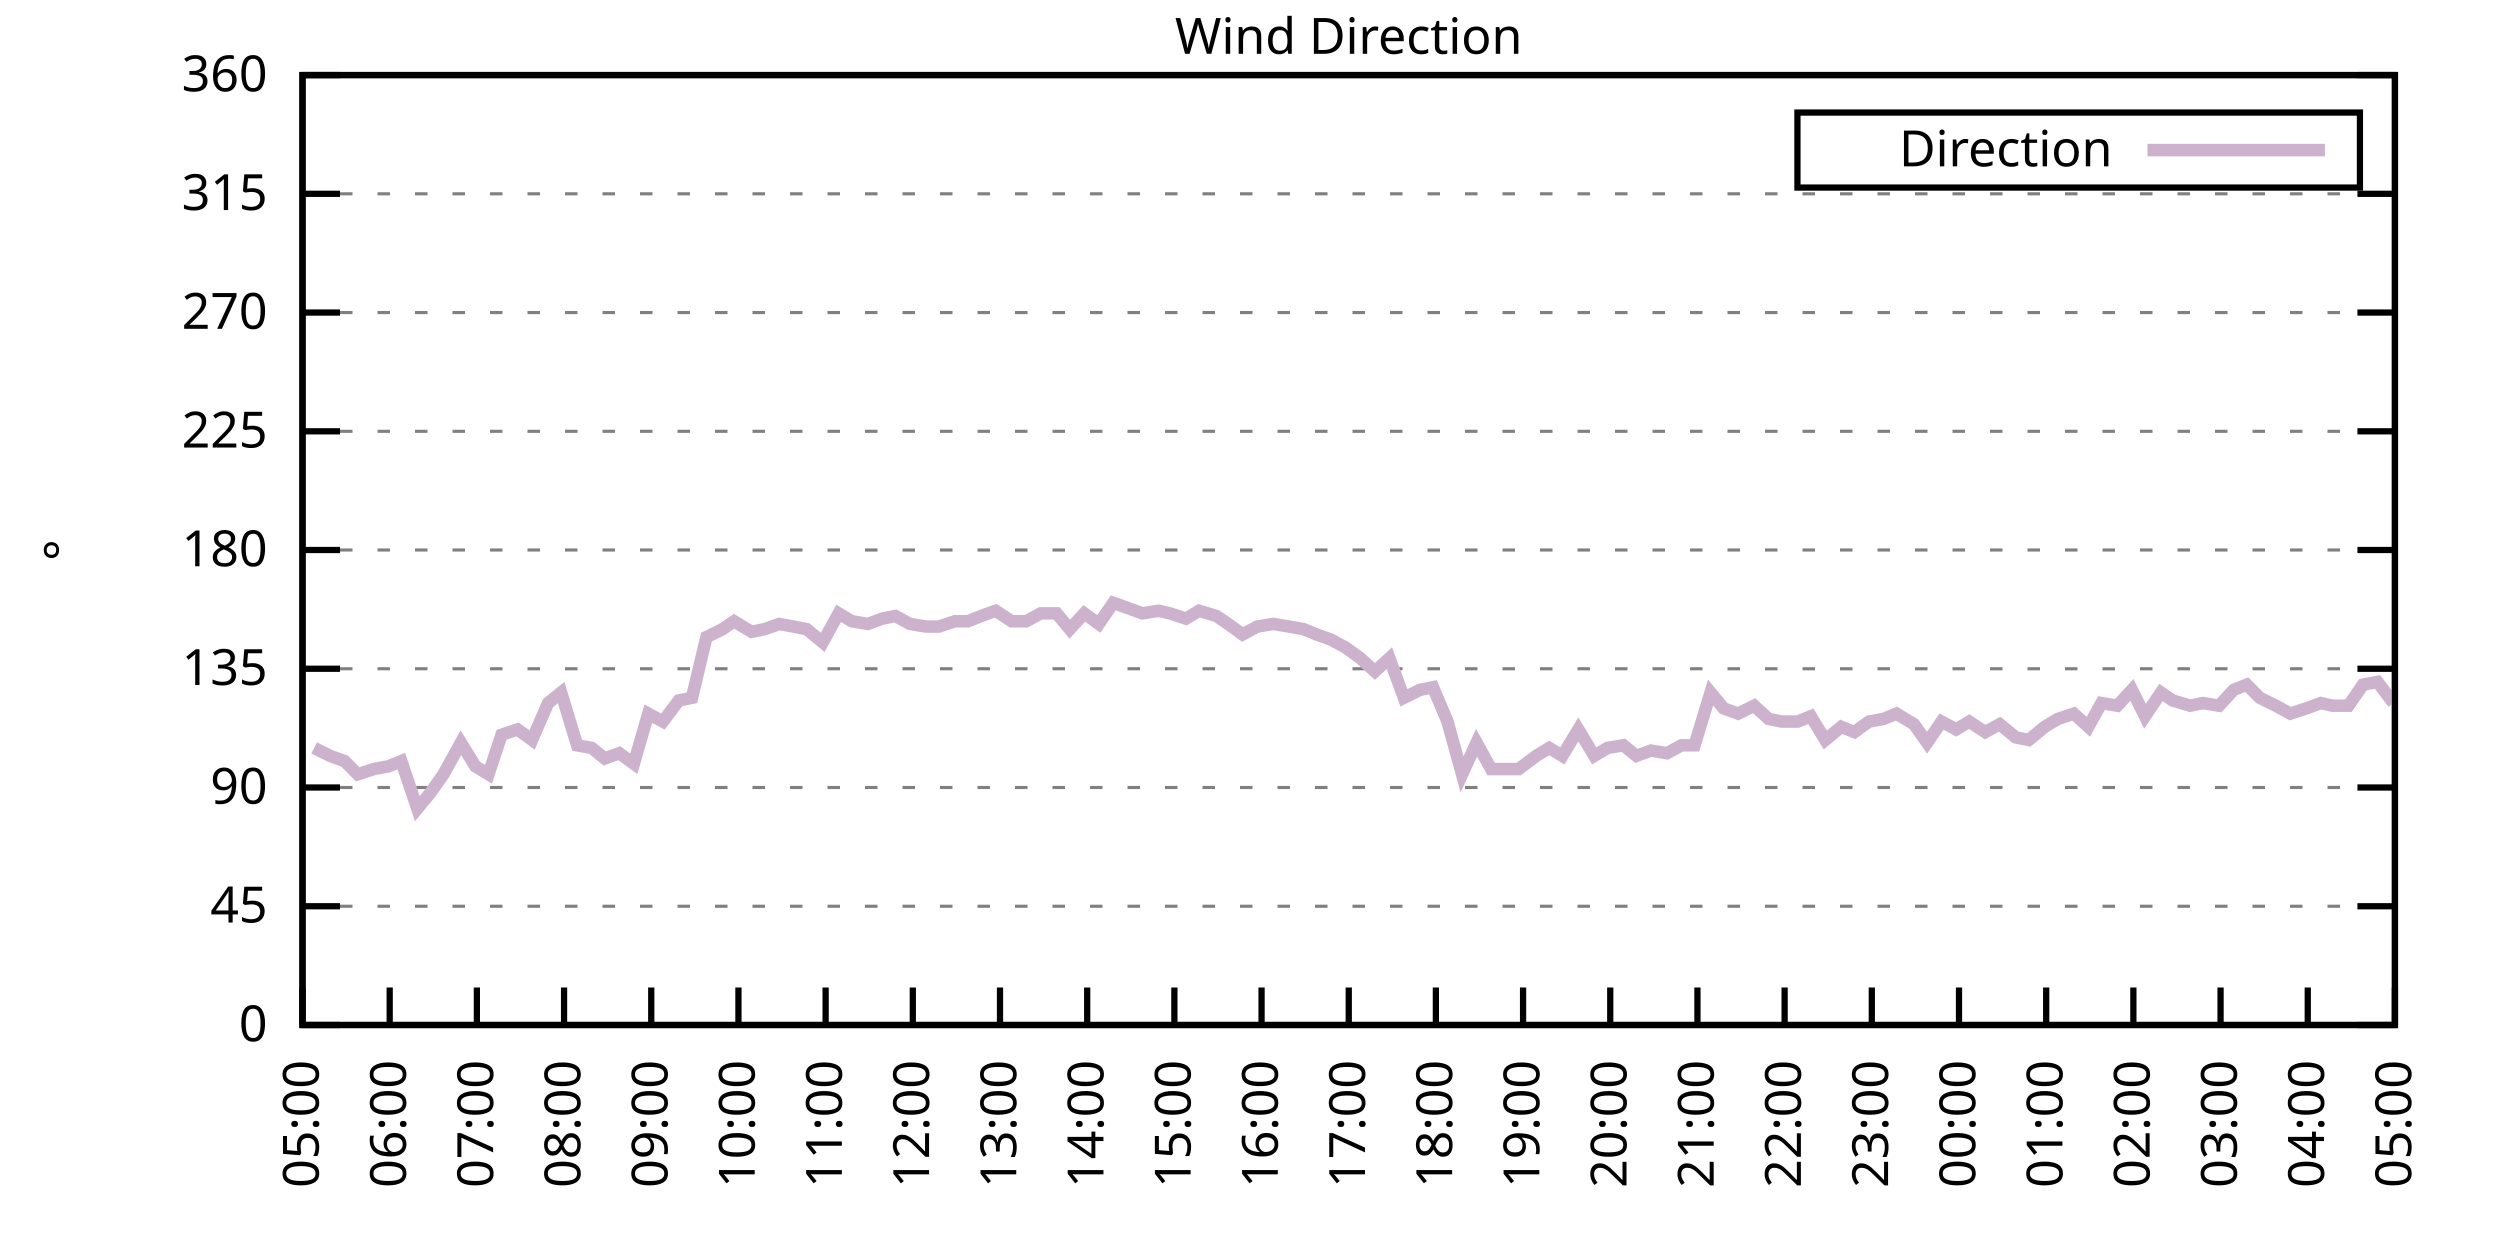
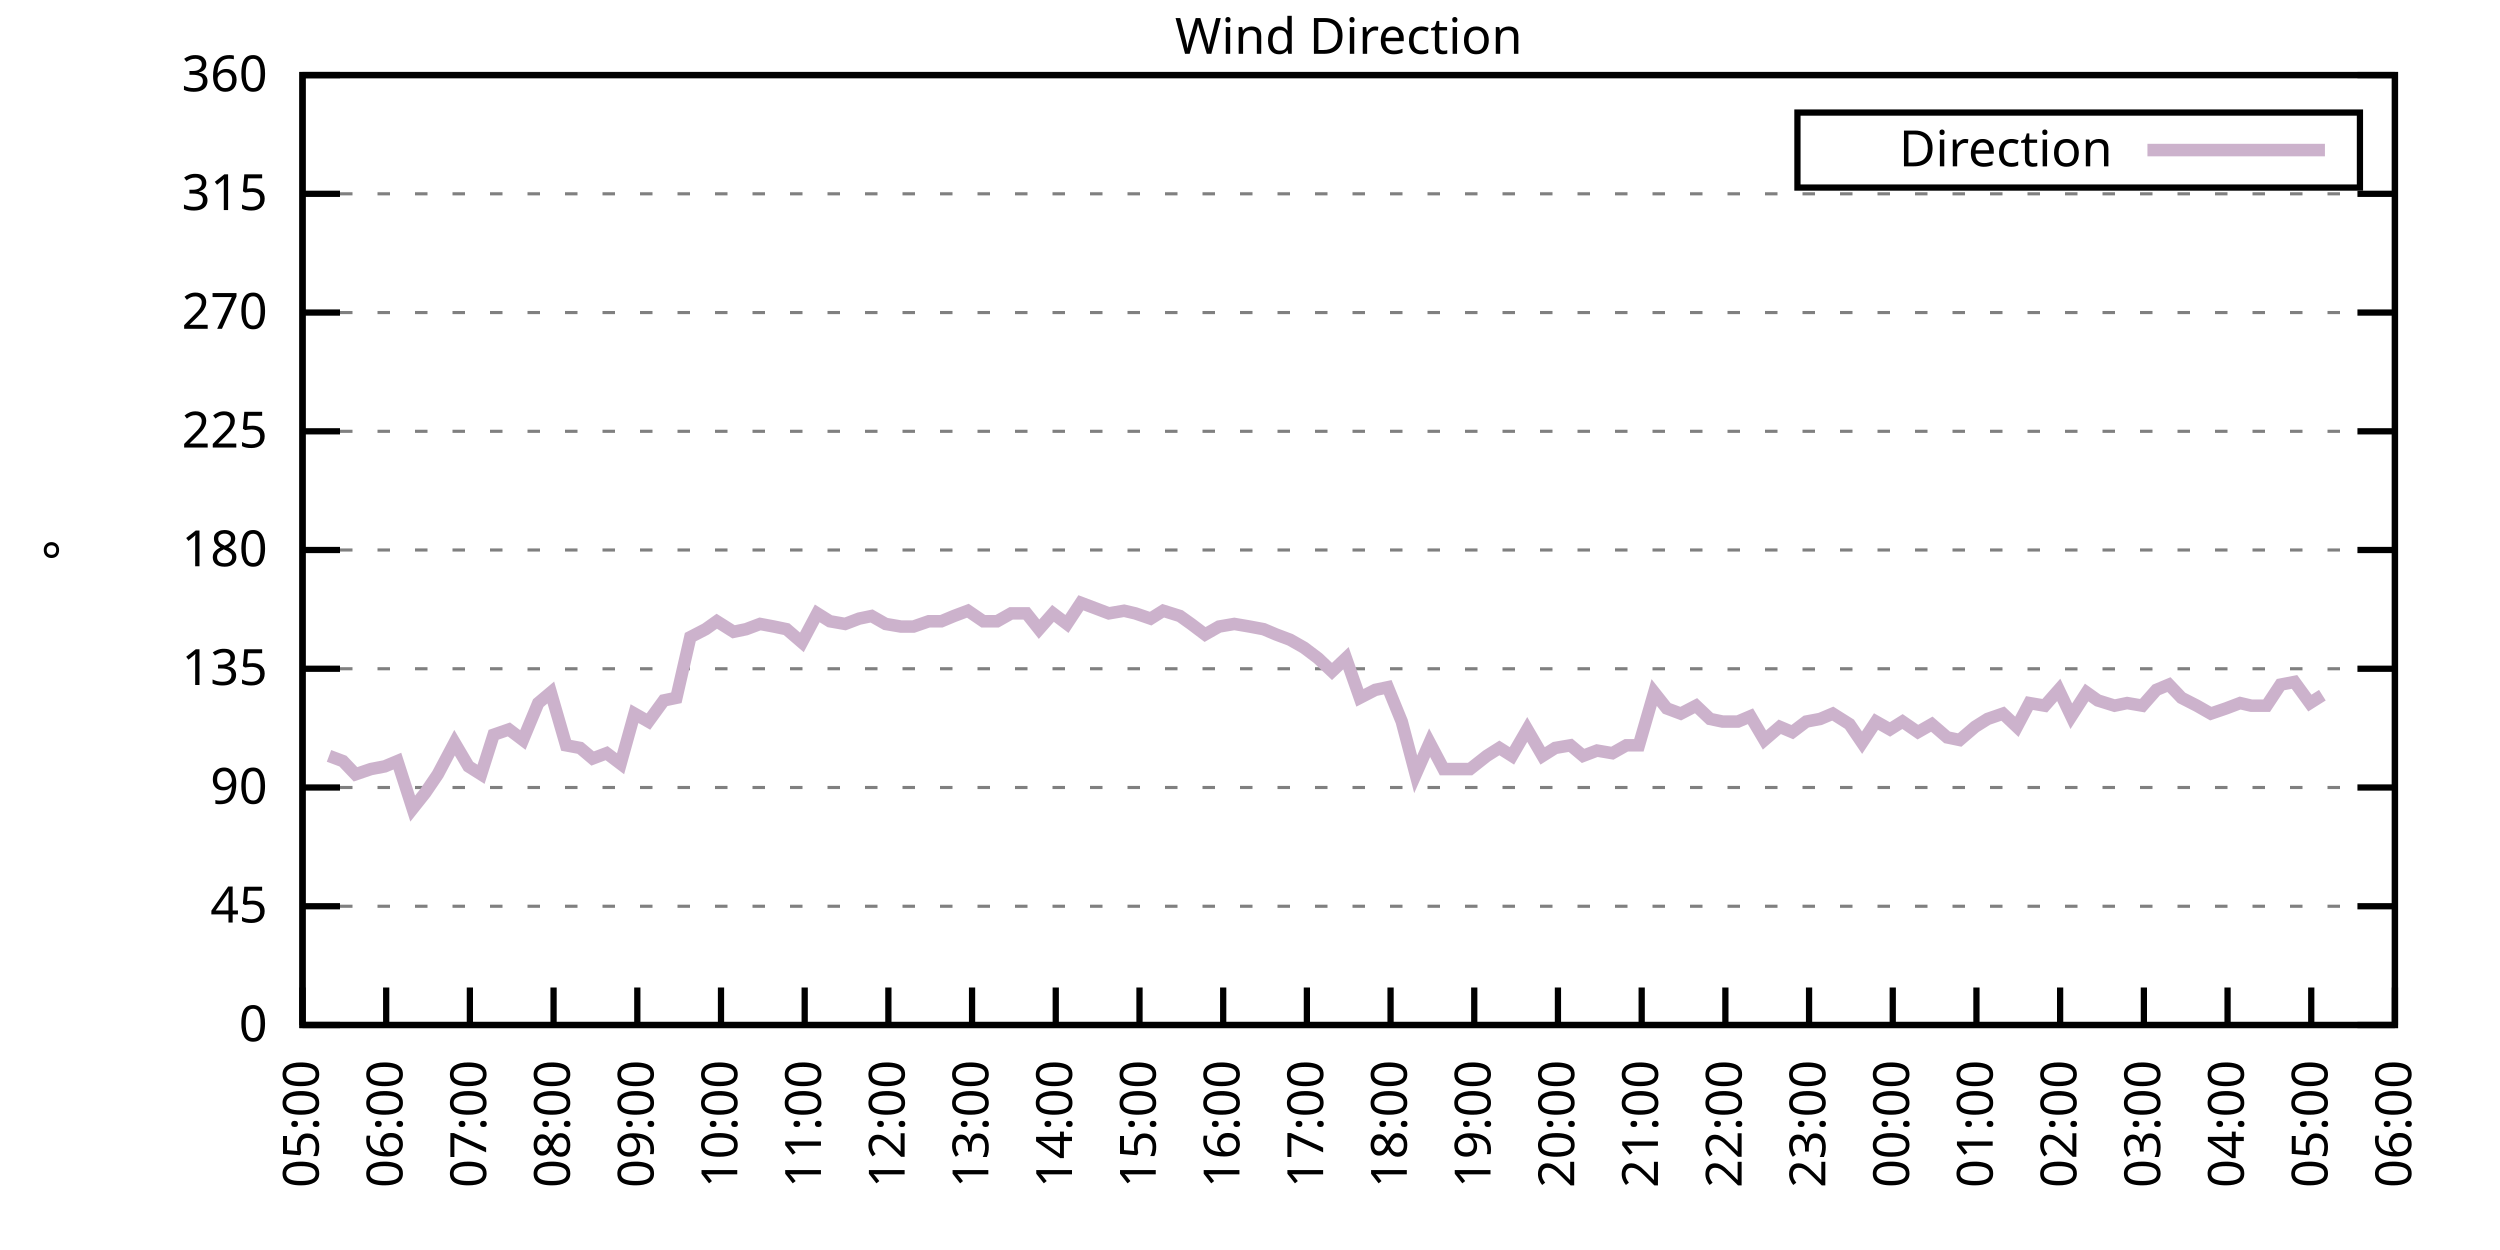
<svg xmlns="http://www.w3.org/2000/svg" xmlns:xlink="http://www.w3.org/1999/xlink" width="400" height="200" viewBox="0 0 400 200">
  <g id="gnuplot_canvas">
    <rect x="0" y="0" width="400" height="200" fill="none" />
    <defs>
      <circle id="gpDot" r="0.5" stroke-width="0.5" stroke="currentColor" />
      <path id="gpPt0" stroke-width="0.333" stroke="currentColor" d="M-1,0 h2 M0,-1 v2" />
      <path id="gpPt1" stroke-width="0.333" stroke="currentColor" d="M-1,-1 L1,1 M1,-1 L-1,1" />
      <path id="gpPt2" stroke-width="0.333" stroke="currentColor" d="M-1,0 L1,0 M0,-1 L0,1 M-1,-1 L1,1 M-1,1 L1,-1" />
      <rect id="gpPt3" stroke-width="0.333" stroke="currentColor" x="-1" y="-1" width="2" height="2" />
      <rect id="gpPt4" stroke-width="0.333" stroke="currentColor" fill="currentColor" x="-1" y="-1" width="2" height="2" />
      <circle id="gpPt5" stroke-width="0.333" stroke="currentColor" cx="0" cy="0" r="1" />
      <use xlink:href="#gpPt5" id="gpPt6" fill="currentColor" stroke="none" />
      <path id="gpPt7" stroke-width="0.333" stroke="currentColor" d="M0,-1.33 L-1.33,0.67 L1.33,0.67 z" />
      <use xlink:href="#gpPt7" id="gpPt8" fill="currentColor" stroke="none" />
      <use xlink:href="#gpPt7" id="gpPt9" stroke="currentColor" transform="rotate(180)" />
      <use xlink:href="#gpPt9" id="gpPt10" fill="currentColor" stroke="none" />
      <use xlink:href="#gpPt3" id="gpPt11" stroke="currentColor" transform="rotate(45)" />
      <use xlink:href="#gpPt11" id="gpPt12" fill="currentColor" stroke="none" />
      <path id="gpPt13" stroke-width="0.333" stroke="currentColor" d="M0,1.330 L1.265,0.411 L0.782,-1.067 L-0.782,-1.076 L-1.265,0.411 z" />
      <use xlink:href="#gpPt13" id="gpPt14" fill="currentColor" stroke="none" />
      <filter id="textbox" filterUnits="objectBoundingBox" x="0" y="0" height="1" width="1">
        <feFlood flood-color="white" flood-opacity="1" result="bgnd" />
        <feComposite in="SourceGraphic" in2="bgnd" operator="atop" />
      </filter>
      <filter id="greybox" filterUnits="objectBoundingBox" x="0" y="0" height="1" width="1">
        <feFlood flood-color="lightgrey" flood-opacity="1" result="grey" />
        <feComposite in="SourceGraphic" in2="grey" operator="atop" />
      </filter>
    </defs>
    <g fill="none" color="white" stroke="currentColor" stroke-width="1.00" stroke-linecap="butt" stroke-linejoin="miter">
</g>
    <g fill="none" color="black" stroke="currentColor" stroke-width="1.00" stroke-linecap="butt" stroke-linejoin="miter">
      <g stroke="none" shape-rendering="crispEdges">
        <polygon fill="rgb(255, 255, 255)" points="48.40,164.00 383.18,164.00 383.18,12.02 48.40,12.02 " />
      </g>
    </g>
    <g fill="none" color="black" stroke="currentColor" stroke-width="1.00" stroke-linecap="butt" stroke-linejoin="miter">
</g>
    <g fill="none" color="black" stroke="black" stroke-width="0.50" stroke-linecap="butt" stroke-linejoin="miter">
</g>
    <g fill="none" color="gray" stroke="currentColor" stroke-width="0.50" stroke-linecap="butt" stroke-linejoin="miter">
      <path stroke="gray" stroke-dasharray="2,4" class="gridline" d="M48.40,164.00 L383.19,164.00  " />
    </g>
    <g fill="none" color="gray" stroke="gray" stroke-width="1.00" stroke-linecap="butt" stroke-linejoin="miter">
</g>
    <g fill="none" color="black" stroke="currentColor" stroke-width="1.00" stroke-linecap="butt" stroke-linejoin="miter">
      <path stroke="black" d="M48.40,164.00 L54.40,164.00 M383.19,164.00 L377.19,164.00  " />
      <g transform="translate(42.80,166.60)" stroke="none" fill="black" font-family="Sans" font-size="8.00" text-anchor="end">
        <text>
          <tspan font-family="Sans"> 0</tspan>
        </text>
      </g>
    </g>
    <g fill="none" color="black" stroke="currentColor" stroke-width="1.00" stroke-linecap="butt" stroke-linejoin="miter">
</g>
    <g fill="none" color="black" stroke="black" stroke-width="0.50" stroke-linecap="butt" stroke-linejoin="miter">
</g>
    <g fill="none" color="gray" stroke="currentColor" stroke-width="0.50" stroke-linecap="butt" stroke-linejoin="miter">
      <path stroke="gray" stroke-dasharray="2,4" class="gridline" d="M48.40,145.00 L383.19,145.00  " />
    </g>
    <g fill="none" color="gray" stroke="gray" stroke-width="1.00" stroke-linecap="butt" stroke-linejoin="miter">
</g>
    <g fill="none" color="black" stroke="currentColor" stroke-width="1.00" stroke-linecap="butt" stroke-linejoin="miter">
      <path stroke="black" d="M48.40,145.00 L54.40,145.00 M383.19,145.00 L377.19,145.00  " />
      <g transform="translate(42.80,147.60)" stroke="none" fill="black" font-family="Sans" font-size="8.00" text-anchor="end">
        <text>
          <tspan font-family="Sans"> 45</tspan>
        </text>
      </g>
    </g>
    <g fill="none" color="black" stroke="currentColor" stroke-width="1.00" stroke-linecap="butt" stroke-linejoin="miter">
</g>
    <g fill="none" color="black" stroke="black" stroke-width="0.50" stroke-linecap="butt" stroke-linejoin="miter">
</g>
    <g fill="none" color="gray" stroke="currentColor" stroke-width="0.50" stroke-linecap="butt" stroke-linejoin="miter">
      <path stroke="gray" stroke-dasharray="2,4" class="gridline" d="M48.40,126.00 L383.19,126.00  " />
    </g>
    <g fill="none" color="gray" stroke="gray" stroke-width="1.00" stroke-linecap="butt" stroke-linejoin="miter">
</g>
    <g fill="none" color="black" stroke="currentColor" stroke-width="1.00" stroke-linecap="butt" stroke-linejoin="miter">
      <path stroke="black" d="M48.40,126.00 L54.40,126.00 M383.19,126.00 L377.19,126.00  " />
      <g transform="translate(42.80,128.60)" stroke="none" fill="black" font-family="Sans" font-size="8.00" text-anchor="end">
        <text>
          <tspan font-family="Sans"> 90</tspan>
        </text>
      </g>
    </g>
    <g fill="none" color="black" stroke="currentColor" stroke-width="1.00" stroke-linecap="butt" stroke-linejoin="miter">
</g>
    <g fill="none" color="black" stroke="black" stroke-width="0.50" stroke-linecap="butt" stroke-linejoin="miter">
</g>
    <g fill="none" color="gray" stroke="currentColor" stroke-width="0.50" stroke-linecap="butt" stroke-linejoin="miter">
      <path stroke="gray" stroke-dasharray="2,4" class="gridline" d="M48.40,107.00 L383.19,107.00  " />
    </g>
    <g fill="none" color="gray" stroke="gray" stroke-width="1.00" stroke-linecap="butt" stroke-linejoin="miter">
</g>
    <g fill="none" color="black" stroke="currentColor" stroke-width="1.00" stroke-linecap="butt" stroke-linejoin="miter">
      <path stroke="black" d="M48.40,107.00 L54.40,107.00 M383.19,107.00 L377.19,107.00  " />
      <g transform="translate(42.80,109.60)" stroke="none" fill="black" font-family="Sans" font-size="8.00" text-anchor="end">
        <text>
          <tspan font-family="Sans"> 135</tspan>
        </text>
      </g>
    </g>
    <g fill="none" color="black" stroke="currentColor" stroke-width="1.00" stroke-linecap="butt" stroke-linejoin="miter">
</g>
    <g fill="none" color="black" stroke="black" stroke-width="0.50" stroke-linecap="butt" stroke-linejoin="miter">
</g>
    <g fill="none" color="gray" stroke="currentColor" stroke-width="0.50" stroke-linecap="butt" stroke-linejoin="miter">
      <path stroke="gray" stroke-dasharray="2,4" class="gridline" d="M48.40,88.00 L383.19,88.00  " />
    </g>
    <g fill="none" color="gray" stroke="gray" stroke-width="1.00" stroke-linecap="butt" stroke-linejoin="miter">
</g>
    <g fill="none" color="black" stroke="currentColor" stroke-width="1.00" stroke-linecap="butt" stroke-linejoin="miter">
      <path stroke="black" d="M48.40,88.00 L54.40,88.00 M383.19,88.00 L377.19,88.00  " />
      <g transform="translate(42.80,90.60)" stroke="none" fill="black" font-family="Sans" font-size="8.00" text-anchor="end">
        <text>
          <tspan font-family="Sans"> 180</tspan>
        </text>
      </g>
    </g>
    <g fill="none" color="black" stroke="currentColor" stroke-width="1.00" stroke-linecap="butt" stroke-linejoin="miter">
</g>
    <g fill="none" color="black" stroke="black" stroke-width="0.50" stroke-linecap="butt" stroke-linejoin="miter">
</g>
    <g fill="none" color="gray" stroke="currentColor" stroke-width="0.50" stroke-linecap="butt" stroke-linejoin="miter">
      <path stroke="gray" stroke-dasharray="2,4" class="gridline" d="M48.40,69.01 L383.19,69.01  " />
    </g>
    <g fill="none" color="gray" stroke="gray" stroke-width="1.00" stroke-linecap="butt" stroke-linejoin="miter">
</g>
    <g fill="none" color="black" stroke="currentColor" stroke-width="1.00" stroke-linecap="butt" stroke-linejoin="miter">
      <path stroke="black" d="M48.40,69.01 L54.40,69.01 M383.19,69.01 L377.19,69.01  " />
      <g transform="translate(42.80,71.61)" stroke="none" fill="black" font-family="Sans" font-size="8.00" text-anchor="end">
        <text>
          <tspan font-family="Sans"> 225</tspan>
        </text>
      </g>
    </g>
    <g fill="none" color="black" stroke="currentColor" stroke-width="1.00" stroke-linecap="butt" stroke-linejoin="miter">
</g>
    <g fill="none" color="black" stroke="black" stroke-width="0.50" stroke-linecap="butt" stroke-linejoin="miter">
</g>
    <g fill="none" color="gray" stroke="currentColor" stroke-width="0.50" stroke-linecap="butt" stroke-linejoin="miter">
      <path stroke="gray" stroke-dasharray="2,4" class="gridline" d="M48.40,50.01 L383.19,50.01  " />
    </g>
    <g fill="none" color="gray" stroke="gray" stroke-width="1.00" stroke-linecap="butt" stroke-linejoin="miter">
</g>
    <g fill="none" color="black" stroke="currentColor" stroke-width="1.00" stroke-linecap="butt" stroke-linejoin="miter">
      <path stroke="black" d="M48.40,50.01 L54.40,50.01 M383.19,50.01 L377.19,50.01  " />
      <g transform="translate(42.80,52.61)" stroke="none" fill="black" font-family="Sans" font-size="8.00" text-anchor="end">
        <text>
          <tspan font-family="Sans"> 270</tspan>
        </text>
      </g>
    </g>
    <g fill="none" color="black" stroke="currentColor" stroke-width="1.00" stroke-linecap="butt" stroke-linejoin="miter">
</g>
    <g fill="none" color="black" stroke="black" stroke-width="0.50" stroke-linecap="butt" stroke-linejoin="miter">
</g>
    <g fill="none" color="gray" stroke="currentColor" stroke-width="0.50" stroke-linecap="butt" stroke-linejoin="miter">
      <path stroke="gray" stroke-dasharray="2,4" class="gridline" d="M48.40,31.01 L383.19,31.01  " />
    </g>
    <g fill="none" color="gray" stroke="gray" stroke-width="1.00" stroke-linecap="butt" stroke-linejoin="miter">
</g>
    <g fill="none" color="black" stroke="currentColor" stroke-width="1.00" stroke-linecap="butt" stroke-linejoin="miter">
      <path stroke="black" d="M48.40,31.01 L54.40,31.01 M383.19,31.01 L377.19,31.01  " />
      <g transform="translate(42.80,33.61)" stroke="none" fill="black" font-family="Sans" font-size="8.00" text-anchor="end">
        <text>
          <tspan font-family="Sans"> 315</tspan>
        </text>
      </g>
    </g>
    <g fill="none" color="black" stroke="currentColor" stroke-width="1.00" stroke-linecap="butt" stroke-linejoin="miter">
</g>
    <g fill="none" color="black" stroke="black" stroke-width="0.50" stroke-linecap="butt" stroke-linejoin="miter">
</g>
    <g fill="none" color="gray" stroke="currentColor" stroke-width="0.50" stroke-linecap="butt" stroke-linejoin="miter">
      <path stroke="gray" stroke-dasharray="2,4" class="gridline" d="M48.40,12.01 L383.19,12.01  " />
    </g>
    <g fill="none" color="gray" stroke="gray" stroke-width="1.00" stroke-linecap="butt" stroke-linejoin="miter">
</g>
    <g fill="none" color="black" stroke="currentColor" stroke-width="1.00" stroke-linecap="butt" stroke-linejoin="miter">
      <path stroke="black" d="M48.40,12.01 L54.40,12.01 M383.19,12.01 L377.19,12.01  " />
      <g transform="translate(42.80,14.61)" stroke="none" fill="black" font-family="Sans" font-size="8.00" text-anchor="end">
        <text>
          <tspan font-family="Sans"> 360</tspan>
        </text>
      </g>
    </g>
    <g fill="none" color="black" stroke="currentColor" stroke-width="1.00" stroke-linecap="butt" stroke-linejoin="miter">
      <path stroke="black" d="M48.40,164.00 L48.40,158.00  " />
      <g transform="translate(51.00,169.60) rotate(270.00)" stroke="none" fill="black" font-family="Sans" font-size="8.00" text-anchor="end">
        <text>
          <tspan font-family="Sans">05:00</tspan>
        </text>
      </g>
    </g>
    <g fill="none" color="black" stroke="currentColor" stroke-width="1.00" stroke-linecap="butt" stroke-linejoin="miter">
-       <path stroke="black" d="M62.35,164.00 L62.35,158.00  " />
-       <g transform="translate(64.95,169.60) rotate(270.00)" stroke="none" fill="black" font-family="Sans" font-size="8.00" text-anchor="end">
+       <path stroke="black" d="M61.79,164.00 L61.79,158.00  " />
+       <g transform="translate(64.39,169.60) rotate(270.00)" stroke="none" fill="black" font-family="Sans" font-size="8.00" text-anchor="end">
        <text>
          <tspan font-family="Sans">06:00</tspan>
        </text>
      </g>
    </g>
    <g fill="none" color="black" stroke="currentColor" stroke-width="1.00" stroke-linecap="butt" stroke-linejoin="miter">
-       <path stroke="black" d="M76.30,164.00 L76.30,158.00  " />
-       <g transform="translate(78.90,169.60) rotate(270.00)" stroke="none" fill="black" font-family="Sans" font-size="8.00" text-anchor="end">
+       <path stroke="black" d="M75.18,164.00 L75.18,158.00  " />
+       <g transform="translate(77.78,169.60) rotate(270.00)" stroke="none" fill="black" font-family="Sans" font-size="8.00" text-anchor="end">
        <text>
          <tspan font-family="Sans">07:00</tspan>
        </text>
      </g>
    </g>
    <g fill="none" color="black" stroke="currentColor" stroke-width="1.00" stroke-linecap="butt" stroke-linejoin="miter">
-       <path stroke="black" d="M90.25,164.00 L90.25,158.00  " />
-       <g transform="translate(92.85,169.60) rotate(270.00)" stroke="none" fill="black" font-family="Sans" font-size="8.00" text-anchor="end">
+       <path stroke="black" d="M88.57,164.00 L88.57,158.00  " />
+       <g transform="translate(91.17,169.60) rotate(270.00)" stroke="none" fill="black" font-family="Sans" font-size="8.00" text-anchor="end">
        <text>
          <tspan font-family="Sans">08:00</tspan>
        </text>
      </g>
    </g>
    <g fill="none" color="black" stroke="currentColor" stroke-width="1.00" stroke-linecap="butt" stroke-linejoin="miter">
-       <path stroke="black" d="M104.20,164.00 L104.20,158.00  " />
-       <g transform="translate(106.80,169.60) rotate(270.00)" stroke="none" fill="black" font-family="Sans" font-size="8.00" text-anchor="end">
+       <path stroke="black" d="M101.97,164.00 L101.97,158.00  " />
+       <g transform="translate(104.57,169.60) rotate(270.00)" stroke="none" fill="black" font-family="Sans" font-size="8.00" text-anchor="end">
        <text>
          <tspan font-family="Sans">09:00</tspan>
        </text>
      </g>
    </g>
    <g fill="none" color="black" stroke="currentColor" stroke-width="1.00" stroke-linecap="butt" stroke-linejoin="miter">
-       <path stroke="black" d="M118.15,164.00 L118.15,158.00  " />
-       <g transform="translate(120.75,169.60) rotate(270.00)" stroke="none" fill="black" font-family="Sans" font-size="8.00" text-anchor="end">
+       <path stroke="black" d="M115.36,164.00 L115.36,158.00  " />
+       <g transform="translate(117.96,169.60) rotate(270.00)" stroke="none" fill="black" font-family="Sans" font-size="8.00" text-anchor="end">
        <text>
          <tspan font-family="Sans">10:00</tspan>
        </text>
      </g>
    </g>
    <g fill="none" color="black" stroke="currentColor" stroke-width="1.00" stroke-linecap="butt" stroke-linejoin="miter">
-       <path stroke="black" d="M132.10,164.00 L132.10,158.00  " />
-       <g transform="translate(134.70,169.60) rotate(270.00)" stroke="none" fill="black" font-family="Sans" font-size="8.00" text-anchor="end">
+       <path stroke="black" d="M128.75,164.00 L128.75,158.00  " />
+       <g transform="translate(131.35,169.60) rotate(270.00)" stroke="none" fill="black" font-family="Sans" font-size="8.00" text-anchor="end">
        <text>
          <tspan font-family="Sans">11:00</tspan>
        </text>
      </g>
    </g>
    <g fill="none" color="black" stroke="currentColor" stroke-width="1.00" stroke-linecap="butt" stroke-linejoin="miter">
-       <path stroke="black" d="M146.05,164.00 L146.05,158.00  " />
-       <g transform="translate(148.65,169.60) rotate(270.00)" stroke="none" fill="black" font-family="Sans" font-size="8.00" text-anchor="end">
+       <path stroke="black" d="M142.14,164.00 L142.14,158.00  " />
+       <g transform="translate(144.74,169.60) rotate(270.00)" stroke="none" fill="black" font-family="Sans" font-size="8.00" text-anchor="end">
        <text>
          <tspan font-family="Sans">12:00</tspan>
        </text>
      </g>
    </g>
    <g fill="none" color="black" stroke="currentColor" stroke-width="1.00" stroke-linecap="butt" stroke-linejoin="miter">
-       <path stroke="black" d="M160.00,164.00 L160.00,158.00  " />
-       <g transform="translate(162.60,169.60) rotate(270.00)" stroke="none" fill="black" font-family="Sans" font-size="8.00" text-anchor="end">
+       <path stroke="black" d="M155.53,164.00 L155.53,158.00  " />
+       <g transform="translate(158.13,169.60) rotate(270.00)" stroke="none" fill="black" font-family="Sans" font-size="8.00" text-anchor="end">
        <text>
          <tspan font-family="Sans">13:00</tspan>
        </text>
      </g>
    </g>
    <g fill="none" color="black" stroke="currentColor" stroke-width="1.00" stroke-linecap="butt" stroke-linejoin="miter">
-       <path stroke="black" d="M173.95,164.00 L173.95,158.00  " />
-       <g transform="translate(176.55,169.60) rotate(270.00)" stroke="none" fill="black" font-family="Sans" font-size="8.00" text-anchor="end">
+       <path stroke="black" d="M168.92,164.00 L168.92,158.00  " />
+       <g transform="translate(171.52,169.60) rotate(270.00)" stroke="none" fill="black" font-family="Sans" font-size="8.00" text-anchor="end">
        <text>
          <tspan font-family="Sans">14:00</tspan>
        </text>
      </g>
    </g>
    <g fill="none" color="black" stroke="currentColor" stroke-width="1.00" stroke-linecap="butt" stroke-linejoin="miter">
-       <path stroke="black" d="M187.90,164.00 L187.90,158.00  " />
-       <g transform="translate(190.50,169.60) rotate(270.00)" stroke="none" fill="black" font-family="Sans" font-size="8.00" text-anchor="end">
+       <path stroke="black" d="M182.32,164.00 L182.32,158.00  " />
+       <g transform="translate(184.92,169.60) rotate(270.00)" stroke="none" fill="black" font-family="Sans" font-size="8.00" text-anchor="end">
        <text>
          <tspan font-family="Sans">15:00</tspan>
        </text>
      </g>
    </g>
    <g fill="none" color="black" stroke="currentColor" stroke-width="1.00" stroke-linecap="butt" stroke-linejoin="miter">
-       <path stroke="black" d="M201.85,164.00 L201.85,158.00  " />
-       <g transform="translate(204.45,169.60) rotate(270.00)" stroke="none" fill="black" font-family="Sans" font-size="8.00" text-anchor="end">
+       <path stroke="black" d="M195.71,164.00 L195.71,158.00  " />
+       <g transform="translate(198.31,169.60) rotate(270.00)" stroke="none" fill="black" font-family="Sans" font-size="8.00" text-anchor="end">
        <text>
          <tspan font-family="Sans">16:00</tspan>
        </text>
      </g>
    </g>
    <g fill="none" color="black" stroke="currentColor" stroke-width="1.00" stroke-linecap="butt" stroke-linejoin="miter">
-       <path stroke="black" d="M215.80,164.00 L215.80,158.00  " />
-       <g transform="translate(218.40,169.60) rotate(270.00)" stroke="none" fill="black" font-family="Sans" font-size="8.00" text-anchor="end">
+       <path stroke="black" d="M209.10,164.00 L209.10,158.00  " />
+       <g transform="translate(211.70,169.60) rotate(270.00)" stroke="none" fill="black" font-family="Sans" font-size="8.00" text-anchor="end">
        <text>
          <tspan font-family="Sans">17:00</tspan>
        </text>
      </g>
    </g>
    <g fill="none" color="black" stroke="currentColor" stroke-width="1.00" stroke-linecap="butt" stroke-linejoin="miter">
-       <path stroke="black" d="M229.74,164.00 L229.74,158.00  " />
-       <g transform="translate(232.34,169.60) rotate(270.00)" stroke="none" fill="black" font-family="Sans" font-size="8.00" text-anchor="end">
+       <path stroke="black" d="M222.49,164.00 L222.49,158.00  " />
+       <g transform="translate(225.09,169.60) rotate(270.00)" stroke="none" fill="black" font-family="Sans" font-size="8.00" text-anchor="end">
        <text>
          <tspan font-family="Sans">18:00</tspan>
        </text>
      </g>
    </g>
    <g fill="none" color="black" stroke="currentColor" stroke-width="1.00" stroke-linecap="butt" stroke-linejoin="miter">
-       <path stroke="black" d="M243.69,164.00 L243.69,158.00  " />
-       <g transform="translate(246.29,169.60) rotate(270.00)" stroke="none" fill="black" font-family="Sans" font-size="8.00" text-anchor="end">
+       <path stroke="black" d="M235.88,164.00 L235.88,158.00  " />
+       <g transform="translate(238.48,169.60) rotate(270.00)" stroke="none" fill="black" font-family="Sans" font-size="8.00" text-anchor="end">
        <text>
          <tspan font-family="Sans">19:00</tspan>
        </text>
      </g>
    </g>
    <g fill="none" color="black" stroke="currentColor" stroke-width="1.00" stroke-linecap="butt" stroke-linejoin="miter">
-       <path stroke="black" d="M257.64,164.00 L257.64,158.00  " />
-       <g transform="translate(260.24,169.60) rotate(270.00)" stroke="none" fill="black" font-family="Sans" font-size="8.00" text-anchor="end">
+       <path stroke="black" d="M249.27,164.00 L249.27,158.00  " />
+       <g transform="translate(251.87,169.60) rotate(270.00)" stroke="none" fill="black" font-family="Sans" font-size="8.00" text-anchor="end">
        <text>
          <tspan font-family="Sans">20:00</tspan>
        </text>
      </g>
    </g>
    <g fill="none" color="black" stroke="currentColor" stroke-width="1.00" stroke-linecap="butt" stroke-linejoin="miter">
-       <path stroke="black" d="M271.59,164.00 L271.59,158.00  " />
-       <g transform="translate(274.19,169.60) rotate(270.00)" stroke="none" fill="black" font-family="Sans" font-size="8.00" text-anchor="end">
+       <path stroke="black" d="M262.67,164.00 L262.67,158.00  " />
+       <g transform="translate(265.27,169.60) rotate(270.00)" stroke="none" fill="black" font-family="Sans" font-size="8.00" text-anchor="end">
        <text>
          <tspan font-family="Sans">21:00</tspan>
        </text>
      </g>
    </g>
    <g fill="none" color="black" stroke="currentColor" stroke-width="1.00" stroke-linecap="butt" stroke-linejoin="miter">
-       <path stroke="black" d="M285.54,164.00 L285.54,158.00  " />
-       <g transform="translate(288.14,169.60) rotate(270.00)" stroke="none" fill="black" font-family="Sans" font-size="8.00" text-anchor="end">
+       <path stroke="black" d="M276.06,164.00 L276.06,158.00  " />
+       <g transform="translate(278.66,169.60) rotate(270.00)" stroke="none" fill="black" font-family="Sans" font-size="8.00" text-anchor="end">
        <text>
          <tspan font-family="Sans">22:00</tspan>
        </text>
      </g>
    </g>
    <g fill="none" color="black" stroke="currentColor" stroke-width="1.00" stroke-linecap="butt" stroke-linejoin="miter">
-       <path stroke="black" d="M299.49,164.00 L299.49,158.00  " />
-       <g transform="translate(302.09,169.60) rotate(270.00)" stroke="none" fill="black" font-family="Sans" font-size="8.00" text-anchor="end">
+       <path stroke="black" d="M289.45,164.00 L289.45,158.00  " />
+       <g transform="translate(292.05,169.60) rotate(270.00)" stroke="none" fill="black" font-family="Sans" font-size="8.00" text-anchor="end">
        <text>
          <tspan font-family="Sans">23:00</tspan>
        </text>
      </g>
    </g>
    <g fill="none" color="black" stroke="currentColor" stroke-width="1.00" stroke-linecap="butt" stroke-linejoin="miter">
-       <path stroke="black" d="M313.44,164.00 L313.44,158.00  " />
-       <g transform="translate(316.04,169.60) rotate(270.00)" stroke="none" fill="black" font-family="Sans" font-size="8.00" text-anchor="end">
+       <path stroke="black" d="M302.84,164.00 L302.84,158.00  " />
+       <g transform="translate(305.44,169.60) rotate(270.00)" stroke="none" fill="black" font-family="Sans" font-size="8.00" text-anchor="end">
        <text>
          <tspan font-family="Sans">00:00</tspan>
        </text>
      </g>
    </g>
    <g fill="none" color="black" stroke="currentColor" stroke-width="1.00" stroke-linecap="butt" stroke-linejoin="miter">
-       <path stroke="black" d="M327.39,164.00 L327.39,158.00  " />
-       <g transform="translate(329.99,169.60) rotate(270.00)" stroke="none" fill="black" font-family="Sans" font-size="8.00" text-anchor="end">
+       <path stroke="black" d="M316.23,164.00 L316.23,158.00  " />
+       <g transform="translate(318.83,169.60) rotate(270.00)" stroke="none" fill="black" font-family="Sans" font-size="8.00" text-anchor="end">
        <text>
          <tspan font-family="Sans">01:00</tspan>
        </text>
      </g>
    </g>
    <g fill="none" color="black" stroke="currentColor" stroke-width="1.00" stroke-linecap="butt" stroke-linejoin="miter">
-       <path stroke="black" d="M341.34,164.00 L341.34,158.00  " />
-       <g transform="translate(343.94,169.60) rotate(270.00)" stroke="none" fill="black" font-family="Sans" font-size="8.00" text-anchor="end">
+       <path stroke="black" d="M329.62,164.00 L329.62,158.00  " />
+       <g transform="translate(332.22,169.60) rotate(270.00)" stroke="none" fill="black" font-family="Sans" font-size="8.00" text-anchor="end">
        <text>
          <tspan font-family="Sans">02:00</tspan>
        </text>
      </g>
    </g>
    <g fill="none" color="black" stroke="currentColor" stroke-width="1.00" stroke-linecap="butt" stroke-linejoin="miter">
-       <path stroke="black" d="M355.29,164.00 L355.29,158.00  " />
-       <g transform="translate(357.89,169.60) rotate(270.00)" stroke="none" fill="black" font-family="Sans" font-size="8.00" text-anchor="end">
+       <path stroke="black" d="M343.02,164.00 L343.02,158.00  " />
+       <g transform="translate(345.62,169.60) rotate(270.00)" stroke="none" fill="black" font-family="Sans" font-size="8.00" text-anchor="end">
        <text>
          <tspan font-family="Sans">03:00</tspan>
        </text>
      </g>
    </g>
    <g fill="none" color="black" stroke="currentColor" stroke-width="1.00" stroke-linecap="butt" stroke-linejoin="miter">
-       <path stroke="black" d="M369.24,164.00 L369.24,158.00  " />
-       <g transform="translate(371.84,169.60) rotate(270.00)" stroke="none" fill="black" font-family="Sans" font-size="8.00" text-anchor="end">
+       <path stroke="black" d="M356.41,164.00 L356.41,158.00  " />
+       <g transform="translate(359.01,169.60) rotate(270.00)" stroke="none" fill="black" font-family="Sans" font-size="8.00" text-anchor="end">
        <text>
          <tspan font-family="Sans">04:00</tspan>
+         </text>
+       </g>
+     </g>
+     <g fill="none" color="black" stroke="currentColor" stroke-width="1.00" stroke-linecap="butt" stroke-linejoin="miter">
+       <path stroke="black" d="M369.80,164.00 L369.80,158.00  " />
+       <g transform="translate(372.40,169.60) rotate(270.00)" stroke="none" fill="black" font-family="Sans" font-size="8.00" text-anchor="end">
+         <text>
+           <tspan font-family="Sans">05:00</tspan>
        </text>
      </g>
    </g>
    <g fill="none" color="black" stroke="currentColor" stroke-width="1.00" stroke-linecap="butt" stroke-linejoin="miter">
      <path stroke="black" d="M383.19,164.00 L383.19,158.00  " />
      <g transform="translate(385.79,169.60) rotate(270.00)" stroke="none" fill="black" font-family="Sans" font-size="8.00" text-anchor="end">
        <text>
-           <tspan font-family="Sans">05:00</tspan>
+           <tspan font-family="Sans">06:00</tspan>
        </text>
      </g>
    </g>
    <g fill="none" color="black" stroke="currentColor" stroke-width="1.00" stroke-linecap="butt" stroke-linejoin="miter">
</g>
    <g fill="none" color="black" stroke="currentColor" stroke-width="1.00" stroke-linecap="butt" stroke-linejoin="miter">
      <path stroke="black" d="M48.40,12.01 L48.40,164.00 L383.19,164.00 L383.19,12.01 L48.40,12.01 Z  " />
    </g>
    <g fill="none" color="black" stroke="currentColor" stroke-width="1.00" stroke-linecap="butt" stroke-linejoin="miter">
</g>
    <g fill="none" color="black" stroke="currentColor" stroke-width="1.00" stroke-linecap="butt" stroke-linejoin="miter">
      <path stroke="black" d="M287.59,30.01 L287.59,18.01 L377.59,18.01 L377.59,30.01 L287.59,30.01 Z  " />
    </g>
    <g id="Wind_direction_plot_1">
      <g fill="none" color="white" stroke="black" stroke-width="2.00" stroke-linecap="butt" stroke-linejoin="miter">
</g>
      <g fill="none" color="black" stroke="currentColor" stroke-width="2.00" stroke-linecap="butt" stroke-linejoin="miter">
        <g transform="translate(337.99,26.61)" stroke="none" fill="black" font-family="Sans" font-size="8.00" text-anchor="end">
          <text>
            <tspan font-family="Sans">Direction</tspan>
          </text>
        </g>
      </g>
      <g fill="none" color="black" stroke="currentColor" stroke-width="2.00" stroke-linecap="butt" stroke-linejoin="miter">
-         <path stroke="rgb(204, 178, 204)" d="M343.59,24.01 L371.99,24.01 M50.26,119.67 L52.82,120.94 L55.14,121.78 L57.23,123.89 L59.79,123.05 L62.12,122.62   L64.21,121.78 L66.77,129.38 L68.86,126.85 L70.95,123.89 L73.74,118.83 L76.07,122.62 L78.16,123.89 L80.25,117.56   L82.81,116.71 L85.13,118.40 L87.69,112.49 L89.78,110.80 L92.34,119.25 L94.67,119.67 L96.76,121.36 L99.08,120.51   L101.41,122.20 L103.73,114.18 L106.06,115.45 L108.62,112.07 L110.71,111.65 L113.03,101.94 L115.59,100.67 L117.45,99.40   L120.24,101.09 L122.33,100.67 L124.66,99.83 L126.98,100.25 L129.08,100.67 L131.63,102.78 L134.19,98.14 L136.28,99.40   L138.84,99.83 L141.16,98.98 L143.26,98.56 L145.58,99.83 L148.14,100.25 L150.23,100.25 L152.79,99.40 L154.88,99.40   L156.97,98.56 L159.30,97.72 L161.86,99.40 L164.18,99.40 L166.51,98.14 L169.06,98.14 L171.16,100.67 L173.48,98.14   L175.81,99.83 L178.13,96.45 L180.46,97.29 L182.78,98.14 L185.34,97.72 L187.20,98.14 L189.76,98.98 L191.85,97.72   L194.64,98.56 L196.50,99.83 L198.82,101.52 L201.15,100.25 L203.71,99.83 L206.26,100.25 L208.59,100.67 L210.68,101.52   L213.01,102.36 L215.33,103.63 L217.65,105.31 L219.98,107.43 L222.30,105.31 L224.63,111.65 L227.19,110.38 L229.28,109.96   L231.60,115.45 L233.93,123.89 L236.25,118.83 L238.58,123.05 L240.90,123.05 L243.00,123.05 L245.79,120.94 L247.88,119.67   L249.97,120.94 L252.53,116.71 L255.09,120.94 L257.18,119.67 L259.74,119.25 L261.83,120.94 L264.15,120.09 L266.71,120.51   L269.04,119.25 L271.13,119.25 L273.69,110.80 L275.78,113.34 L278.10,114.18 L280.66,112.91 L282.99,115.03 L285.08,115.45   L287.64,115.45 L289.73,114.60 L292.05,118.40 L294.61,116.29 L296.70,117.14 L299.03,115.45 L301.35,115.03 L303.44,114.18   L306.23,115.87 L308.33,118.83 L310.65,115.45 L312.98,116.71 L315.07,115.45 L317.63,117.14 L319.95,115.87 L322.51,117.98   L324.60,118.40 L327.16,116.29 L329.25,115.03 L331.81,114.18 L334.13,116.29 L336.23,112.49 L338.78,112.91 L341.11,110.38   L343.20,114.60 L345.76,110.80 L347.62,112.07 L350.41,112.91 L352.50,112.49 L355.06,112.91 L357.38,110.38 L359.48,109.54   L361.57,111.65 L364.13,112.91 L366.45,114.18 L369.01,113.34 L371.33,112.49 L373.19,112.91 L375.75,112.91 L378.08,109.54   L380.40,109.11 L382.96,112.49  " />
+         <path stroke="rgb(204, 178, 204)" d="M343.59,24.01 L371.99,24.01 M52.64,120.94 L54.87,121.78 L56.88,123.89 L59.34,123.05 L61.57,122.62 L63.58,121.78   L66.03,129.38 L68.04,126.85 L70.05,123.89 L72.73,118.83 L74.96,122.62 L76.97,123.89 L78.98,117.56 L81.43,116.71   L83.66,118.40 L86.12,112.49 L88.13,110.80 L90.58,119.25 L92.82,119.67 L94.82,121.36 L97.06,120.51 L99.29,122.20   L101.52,114.18 L103.75,115.45 L106.21,112.07 L108.22,111.65 L110.45,101.94 L112.90,100.67 L114.69,99.40 L117.37,101.09   L119.38,100.67 L121.61,99.83 L123.84,100.25 L125.85,100.67 L128.30,102.78 L130.76,98.14 L132.77,99.40 L135.22,99.83   L137.45,98.98 L139.46,98.56 L141.69,99.83 L144.15,100.25 L146.16,100.25 L148.61,99.40 L150.62,99.40 L152.63,98.56   L154.86,97.72 L157.32,99.40 L159.55,99.40 L161.78,98.14 L164.24,98.14 L166.25,100.67 L168.48,98.14 L170.71,99.83   L172.94,96.45 L175.17,97.29 L177.41,98.14 L179.86,97.72 L181.65,98.14 L184.10,98.98 L186.11,97.72 L188.79,98.56   L190.57,99.83 L192.81,101.52 L195.04,100.25 L197.49,99.83 L199.95,100.25 L202.18,100.67 L204.19,101.52 L206.42,102.36   L208.65,103.63 L210.88,105.31 L213.12,107.43 L215.35,105.31 L217.58,111.65 L220.04,110.38 L222.04,109.96 L224.28,115.45   L226.51,123.89 L228.74,118.83 L230.97,123.05 L233.20,123.05 L235.21,123.05 L237.89,120.94 L239.90,119.67 L241.91,120.94   L244.36,116.71 L246.82,120.94 L248.83,119.67 L251.28,119.25 L253.29,120.94 L255.52,120.09 L257.98,120.51 L260.21,119.25   L262.22,119.25 L264.67,110.80 L266.68,113.34 L268.92,114.18 L271.37,112.91 L273.60,115.03 L275.61,115.45 L278.07,115.45   L280.07,114.60 L282.31,118.40 L284.76,116.29 L286.77,117.14 L289.00,115.45 L291.23,115.03 L293.24,114.18 L295.92,115.87   L297.93,118.83 L300.16,115.45 L302.39,116.71 L304.40,115.45 L306.86,117.14 L309.09,115.87 L311.54,117.98 L313.55,118.40   L316.01,116.29 L318.02,115.03 L320.47,114.18 L322.70,116.29 L324.71,112.49 L327.17,112.91 L329.40,110.38 L331.41,114.60   L333.86,110.80 L335.65,112.07 L338.33,112.91 L340.34,112.49 L342.79,112.91 L345.02,110.38 L347.03,109.54 L349.04,111.65   L351.50,112.91 L353.73,114.18 L356.18,113.34 L358.42,112.49 L360.20,112.91 L362.66,112.91 L364.89,109.54 L367.12,109.11   L369.58,112.49 L371.58,111.23  " />
      </g>
    </g>
    <g fill="none" color="black" stroke="currentColor" stroke-width="2.00" stroke-linecap="butt" stroke-linejoin="miter">
</g>
    <g fill="none" color="black" stroke="black" stroke-width="1.00" stroke-linecap="butt" stroke-linejoin="miter">
</g>
    <g fill="none" color="black" stroke="currentColor" stroke-width="1.00" stroke-linecap="butt" stroke-linejoin="miter">
      <path stroke="black" d="M48.40,12.01 L48.40,164.00 L383.19,164.00 L383.19,12.01 L48.40,12.01 Z  " />
      <g transform="translate(12.80,88.01) rotate(270.00)" stroke="none" fill="black" font-family="Sans" font-size="8.00" text-anchor="middle">
        <text>
          <tspan font-family="Sans">°</tspan>
        </text>
      </g>
    </g>
    <g fill="none" color="black" stroke="currentColor" stroke-width="1.00" stroke-linecap="butt" stroke-linejoin="miter">
</g>
    <g fill="none" color="black" stroke="currentColor" stroke-width="1.00" stroke-linecap="butt" stroke-linejoin="miter">
      <g transform="translate(215.79,8.61)" stroke="none" fill="black" font-family="Sans" font-size="8.00" text-anchor="middle">
        <text>
          <tspan font-family="Sans">Wind Direction</tspan>
        </text>
      </g>
    </g>
    <g fill="none" color="black" stroke="currentColor" stroke-width="1.00" stroke-linecap="butt" stroke-linejoin="miter">
</g>
  </g>
</svg>
